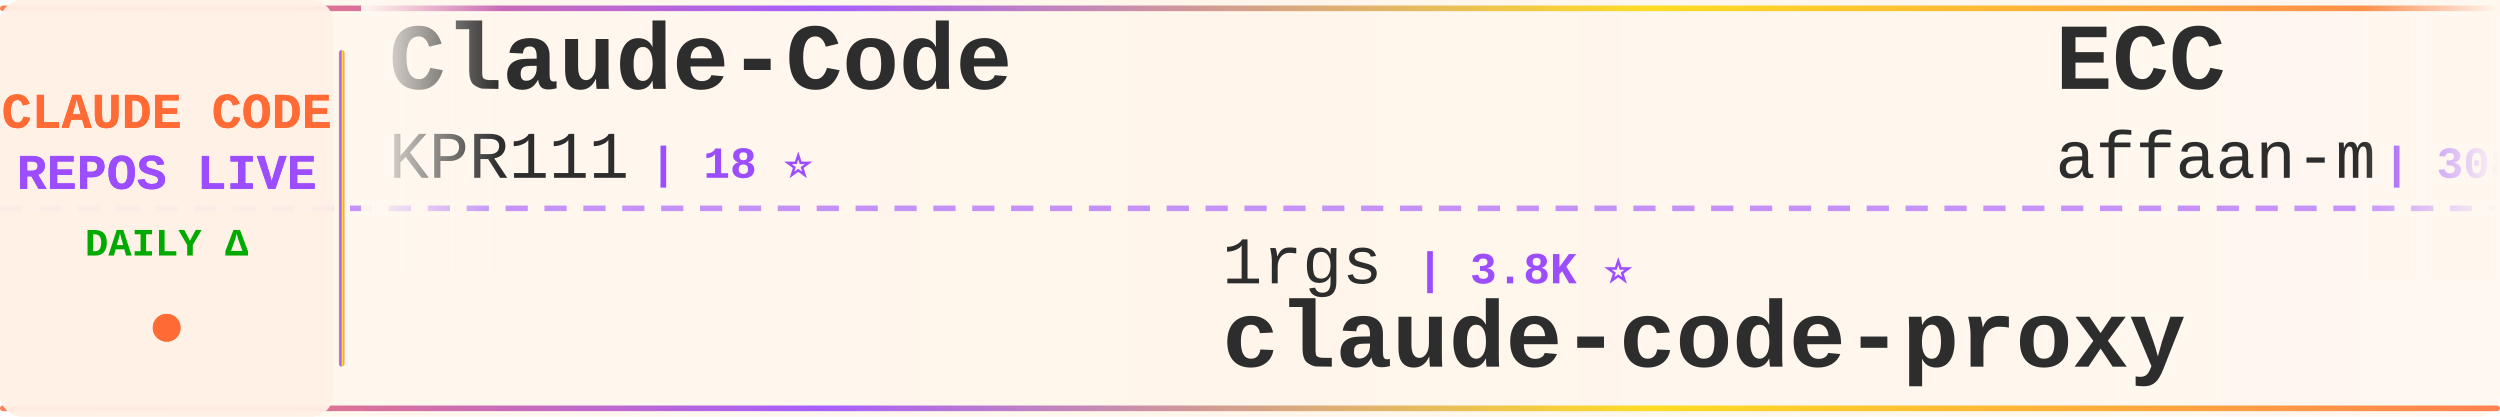
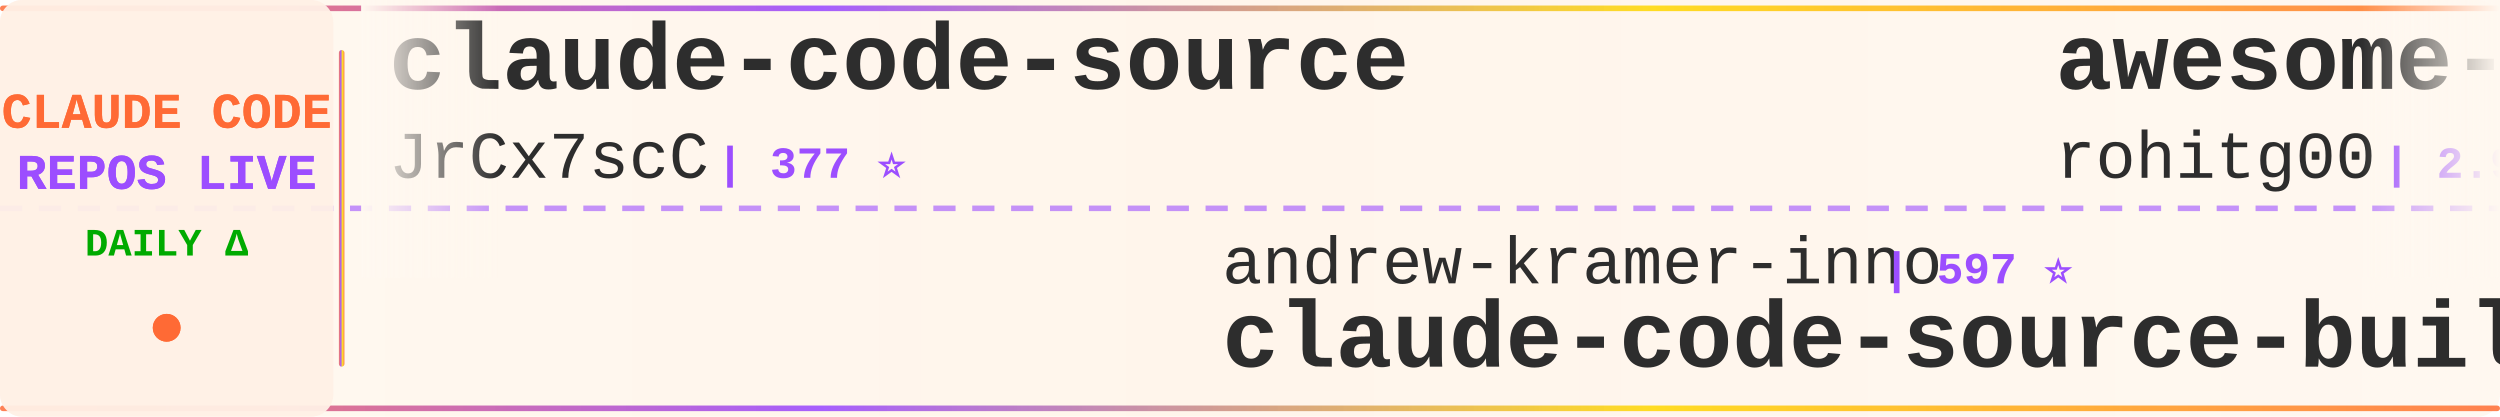
<svg xmlns="http://www.w3.org/2000/svg" width="900" height="150">
  <defs>
    <linearGradient id="tickerBg" x1="0%" y1="0%" x2="100%" y2="0%">
      <stop offset="0%" style="stop-color:#fff8f0;stop-opacity:0.98" />
      <stop offset="50%" style="stop-color:#fff5eb;stop-opacity:1" />
      <stop offset="100%" style="stop-color:#fff8f0;stop-opacity:0.98" />
    </linearGradient>
    <linearGradient id="borderGrad" x1="0%" y1="0%" x2="100%" y2="0%">
      <stop offset="0%" style="stop-color:#FF6B35;stop-opacity:0.85">
        <animate attributeName="stop-opacity" values="0.85;1;0.85" dur="2s" repeatCount="indefinite" />
      </stop>
      <stop offset="33%" style="stop-color:#9C4EFF;stop-opacity:0.9">
        <animate attributeName="stop-opacity" values="0.9;1;0.9" dur="2.2s" repeatCount="indefinite" />
      </stop>
      <stop offset="66%" style="stop-color:#FFD700;stop-opacity:0.85">
        <animate attributeName="stop-opacity" values="0.85;1;0.85" dur="1.8s" repeatCount="indefinite" />
      </stop>
      <stop offset="100%" style="stop-color:#FF6B35;stop-opacity:0.85">
        <animate attributeName="stop-opacity" values="0.85;1;0.85" dur="2s" repeatCount="indefinite" />
      </stop>
    </linearGradient>
    <filter id="textGlow">
      <feGaussianBlur stdDeviation="0.15" result="coloredBlur" />
      <feMerge>
        <feMergeNode in="coloredBlur" />
        <feMergeNode in="SourceGraphic" />
      </feMerge>
    </filter>
    <filter id="metricGlow">
      <feGaussianBlur stdDeviation="0.2" result="coloredBlur" />
      <feMerge>
        <feMergeNode in="coloredBlur" />
        <feMergeNode in="SourceGraphic" />
      </feMerge>
    </filter>
    <linearGradient id="leftFade" x1="0%" y1="0%" x2="100%" y2="0%">
      <stop offset="0%" style="stop-color:#fff8f0;stop-opacity:1" />
      <stop offset="100%" style="stop-color:#fff8f0;stop-opacity:0" />
    </linearGradient>
    <linearGradient id="rightFade" x1="0%" y1="0%" x2="100%" y2="0%">
      <stop offset="0%" style="stop-color:#fff8f0;stop-opacity:0" />
      <stop offset="100%" style="stop-color:#fff8f0;stop-opacity:1" />
    </linearGradient>
  </defs>
  <rect width="900" height="150" fill="url(#tickerBg)" rx="8" />
  <rect x="0" y="2" width="900" height="2" fill="url(#borderGrad)" rx="1" />
  <rect x="0" y="146" width="900" height="2" fill="url(#borderGrad)" rx="1" />
  <line x1="0" y1="75" x2="900" y2="75" stroke="#9C4EFF" stroke-width="2" stroke-dasharray="8 6" opacity="0.6" />
  <rect x="0" y="0" width="120" height="150" fill="#fff0e6" opacity="0.95" rx="8" />
  <text x="60" y="46" font-family="'Courier New', monospace" font-size="18" font-weight="bold" fill="#FF6B35" text-anchor="middle" filter="url(#textGlow)">
    CLAUDE CODE
  </text>
  <text x="60" y="68" font-family="'Courier New', monospace" font-size="18" font-weight="bold" fill="#9C4EFF" text-anchor="middle" filter="url(#textGlow)">
    REPOS LIVE
  </text>
  <text x="60" y="92" font-family="'Courier New', monospace" font-size="14" font-weight="bold" fill="#00aa00" text-anchor="middle">
    DAILY Δ
  </text>
  <circle cx="60" cy="118" r="5" fill="#FF6B35" filter="url(#metricGlow)">
    <animate attributeName="r" values="4;6;4" dur="1.5s" repeatCount="indefinite" />
    <animate attributeName="opacity" values="0.6;1;0.6" dur="1.5s" repeatCount="indefinite" />
  </circle>
  <rect x="122" y="18" width="2" height="114" fill="url(#borderGrad)" rx="1" />
  <clipPath id="tickerClip">
    <rect x="130" y="0" width="770" height="150" />
  </clipPath>
  <g clip-path="url(#tickerClip)">
    <g id="tickerItems">
      <animateTransform attributeName="transform" attributeType="XML" type="translate" from="0 0" to="-3000 0" dur="54s" repeatCount="indefinite" />
      <g transform="translate(0, 0)">
-         <text x="140" y="32" font-family="'Courier New', monospace" font-size="34" font-weight="bold" fill="#2d2d2d">Claude-Code</text>
-         <text x="140" y="64" font-family="'Courier New', monospace" font-size="24" font-weight="normal" fill="#2d2d2d" opacity="1.0">KPR111</text>
-         <text x="234" y="64" font-family="'Courier New', monospace" font-size="16" font-weight="bold" fill="#9C4EFF"> | 18 ⭐</text>
+         <text x="140" y="32" font-family="'Courier New', monospace" font-size="34" font-weight="bold" fill="#2d2d2d">claude-code-source</text>
+         <text x="140" y="64" font-family="'Courier New', monospace" font-size="24" font-weight="normal" fill="#2d2d2d" opacity="1.0">JrCx7scC</text>
+         <text x="258" y="64" font-family="'Courier New', monospace" font-size="16" font-weight="bold" fill="#9C4EFF"> | 377 ⭐</text>
      </g>
      <g transform="translate(300, 0)">
-         <text x="140" y="102" font-family="'Courier New', monospace" font-size="24" font-weight="normal" fill="#2d2d2d" opacity="1.0">1rgs</text>
-         <text x="210" y="102" font-family="'Courier New', monospace" font-size="16" font-weight="bold" fill="#9C4EFF"> | 3.8K ⭐</text>
-         <text x="140" y="132" font-family="'Courier New', monospace" font-size="34" font-weight="bold" fill="#2d2d2d">claude-code-proxy</text>
+         <text x="140" y="102" font-family="'Courier New', monospace" font-size="24" font-weight="normal" fill="#2d2d2d" opacity="1.0">andrew-kramer-inno</text>
+         <text x="378" y="102" font-family="'Courier New', monospace" font-size="16" font-weight="bold" fill="#9C4EFF"> | 597 ⭐</text>
+         <text x="140" y="132" font-family="'Courier New', monospace" font-size="34" font-weight="bold" fill="#2d2d2d">claude-code-source-build</text>
      </g>
      <g transform="translate(600, 0)">
-         <text x="140" y="32" font-family="'Courier New', monospace" font-size="34" font-weight="bold" fill="#2d2d2d">ECC</text>
-         <text x="140" y="64" font-family="'Courier New', monospace" font-size="24" font-weight="normal" fill="#2d2d2d" opacity="1.0">affaan-m</text>
-         <text x="258" y="64" font-family="'Courier New', monospace" font-size="16" font-weight="bold" fill="#9C4EFF"> | 308.2K ⭐ +202</text>
+         <text x="140" y="32" font-family="'Courier New', monospace" font-size="34" font-weight="bold" fill="#2d2d2d">awesome-claude-code-tool...</text>
+         <text x="140" y="64" font-family="'Courier New', monospace" font-size="24" font-weight="normal" fill="#2d2d2d" opacity="1.0">rohitg00</text>
+         <text x="258" y="64" font-family="'Courier New', monospace" font-size="16" font-weight="bold" fill="#9C4EFF"> | 2.9K ⭐</text>
      </g>
      <g transform="translate(900, 0)">
-         <text x="140" y="102" font-family="'Courier New', monospace" font-size="24" font-weight="normal" fill="#2d2d2d" opacity="1.0">ykdojo</text>
-         <text x="234" y="102" font-family="'Courier New', monospace" font-size="16" font-weight="bold" fill="#9C4EFF"> | 10.4K ⭐</text>
-         <text x="140" y="132" font-family="'Courier New', monospace" font-size="34" font-weight="bold" fill="#2d2d2d">claude-code-tips</text>
+         <text x="140" y="102" font-family="'Courier New', monospace" font-size="24" font-weight="normal" fill="#2d2d2d" opacity="1.0">digitalsamba</text>
+         <text x="306" y="102" font-family="'Courier New', monospace" font-size="16" font-weight="bold" fill="#9C4EFF"> | 2.7K ⭐ +2</text>
+         <text x="140" y="132" font-family="'Courier New', monospace" font-size="34" font-weight="bold" fill="#2d2d2d">claude-code-video-toolki...</text>
      </g>
      <g transform="translate(1200, 0)">
-         <text x="140" y="32" font-family="'Courier New', monospace" font-size="34" font-weight="bold" fill="#2d2d2d">claude-code-spec-workflo...</text>
-         <text x="140" y="64" font-family="'Courier New', monospace" font-size="24" font-weight="normal" fill="#2d2d2d" opacity="1.0">Pimzino</text>
-         <text x="246" y="64" font-family="'Courier New', monospace" font-size="16" font-weight="bold" fill="#9C4EFF"> | 3.9K ⭐ +1</text>
+         <text x="140" y="32" font-family="'Courier New', monospace" font-size="34" font-weight="bold" fill="#2d2d2d">claude-code-source</text>
+         <text x="140" y="64" font-family="'Courier New', monospace" font-size="24" font-weight="normal" fill="#2d2d2d" opacity="1.0">hangsman</text>
+         <text x="258" y="64" font-family="'Courier New', monospace" font-size="16" font-weight="bold" fill="#9C4EFF"> | 798 ⭐</text>
      </g>
      <g transform="translate(1500, 0)">
-         <text x="140" y="102" font-family="'Courier New', monospace" font-size="24" font-weight="normal" fill="#2d2d2d" opacity="1.0">rohitg00</text>
-         <text x="258" y="102" font-family="'Courier New', monospace" font-size="16" font-weight="bold" fill="#9C4EFF"> | 2.9K ⭐ +1</text>
-         <text x="140" y="132" font-family="'Courier New', monospace" font-size="34" font-weight="bold" fill="#2d2d2d">awesome-claude-code-tool...</text>
+         <text x="140" y="102" font-family="'Courier New', monospace" font-size="24" font-weight="normal" fill="#2d2d2d" opacity="1.0">lorryjovens-hub</text>
+         <text x="342" y="102" font-family="'Courier New', monospace" font-size="16" font-weight="bold" fill="#9C4EFF"> | 1.7K ⭐</text>
+         <text x="140" y="132" font-family="'Courier New', monospace" font-size="34" font-weight="bold" fill="#2d2d2d">claude-code-rust</text>
      </g>
      <g transform="translate(1800, 0)">
        <text x="140" y="32" font-family="'Courier New', monospace" font-size="34" font-weight="bold" fill="#2d2d2d">claude-code-infrastructu...</text>
        <text x="140" y="64" font-family="'Courier New', monospace" font-size="24" font-weight="normal" fill="#2d2d2d" opacity="1.0">diet103</text>
-         <text x="246" y="64" font-family="'Courier New', monospace" font-size="16" font-weight="bold" fill="#9C4EFF"> | 10.1K ⭐ -2</text>
+         <text x="246" y="64" font-family="'Courier New', monospace" font-size="16" font-weight="bold" fill="#9C4EFF"> | 10.1K ⭐ -1</text>
      </g>
      <g transform="translate(2100, 0)">
-         <text x="140" y="102" font-family="'Courier New', monospace" font-size="24" font-weight="normal" fill="#2d2d2d" opacity="1.0">wesammustafa</text>
-         <text x="306" y="102" font-family="'Courier New', monospace" font-size="16" font-weight="bold" fill="#9C4EFF"> | 3.7K ⭐ +2</text>
-         <text x="140" y="132" font-family="'Courier New', monospace" font-size="34" font-weight="bold" fill="#2d2d2d">Claude-Code-Quest</text>
+         <text x="140" y="102" font-family="'Courier New', monospace" font-size="24" font-weight="normal" fill="#2d2d2d" opacity="1.0">anthropics</text>
+         <text x="282" y="102" font-family="'Courier New', monospace" font-size="16" font-weight="bold" fill="#9C4EFF"> | 1.1K ⭐</text>
+         <text x="140" y="132" font-family="'Courier New', monospace" font-size="34" font-weight="bold" fill="#2d2d2d">claude-code-base-action</text>
      </g>
      <g transform="translate(2400, 0)">
-         <text x="140" y="32" font-family="'Courier New', monospace" font-size="34" font-weight="bold" fill="#2d2d2d">claude-code-workflows</text>
-         <text x="140" y="64" font-family="'Courier New', monospace" font-size="24" font-weight="normal" fill="#2d2d2d" opacity="1.0">OneRedOak</text>
-         <text x="270" y="64" font-family="'Courier New', monospace" font-size="16" font-weight="bold" fill="#9C4EFF"> | 3.9K ⭐ +2</text>
+         <text x="140" y="32" font-family="'Courier New', monospace" font-size="34" font-weight="bold" fill="#2d2d2d">claude-code-ultimate-gui...</text>
+         <text x="140" y="64" font-family="'Courier New', monospace" font-size="24" font-weight="normal" fill="#2d2d2d" opacity="1.0">FlorianBruniaux</text>
+         <text x="342" y="64" font-family="'Courier New', monospace" font-size="16" font-weight="bold" fill="#9C4EFF"> | 6.5K ⭐ +15</text>
      </g>
      <g transform="translate(2700, 0)">
-         <text x="140" y="102" font-family="'Courier New', monospace" font-size="24" font-weight="normal" fill="#2d2d2d" opacity="1.0">jqueryscript</text>
-         <text x="306" y="102" font-family="'Courier New', monospace" font-size="16" font-weight="bold" fill="#9C4EFF"> | 555 ⭐</text>
-         <text x="140" y="132" font-family="'Courier New', monospace" font-size="34" font-weight="bold" fill="#2d2d2d">awesome-claude-code</text>
+         <text x="140" y="102" font-family="'Courier New', monospace" font-size="24" font-weight="normal" fill="#2d2d2d" opacity="1.0">edmund-io</text>
+         <text x="270" y="102" font-family="'Courier New', monospace" font-size="16" font-weight="bold" fill="#9C4EFF"> | 1.5K ⭐</text>
+         <text x="140" y="132" font-family="'Courier New', monospace" font-size="34" font-weight="bold" fill="#2d2d2d">edmunds-claude-code</text>
      </g>
      <g transform="translate(3000, 0)">
-         <text x="140" y="32" font-family="'Courier New', monospace" font-size="34" font-weight="bold" fill="#2d2d2d">Claude-Code</text>
-         <text x="140" y="64" font-family="'Courier New', monospace" font-size="24" font-weight="normal" fill="#2d2d2d" opacity="1.0">KPR111</text>
-         <text x="234" y="64" font-family="'Courier New', monospace" font-size="16" font-weight="bold" fill="#9C4EFF"> | 18 ⭐</text>
+         <text x="140" y="32" font-family="'Courier New', monospace" font-size="34" font-weight="bold" fill="#2d2d2d">claude-code-source</text>
+         <text x="140" y="64" font-family="'Courier New', monospace" font-size="24" font-weight="normal" fill="#2d2d2d" opacity="1.0">JrCx7scC</text>
+         <text x="258" y="64" font-family="'Courier New', monospace" font-size="16" font-weight="bold" fill="#9C4EFF"> | 377 ⭐</text>
      </g>
      <g transform="translate(3300, 0)">
-         <text x="140" y="102" font-family="'Courier New', monospace" font-size="24" font-weight="normal" fill="#2d2d2d" opacity="1.0">1rgs</text>
-         <text x="210" y="102" font-family="'Courier New', monospace" font-size="16" font-weight="bold" fill="#9C4EFF"> | 3.8K ⭐</text>
-         <text x="140" y="132" font-family="'Courier New', monospace" font-size="34" font-weight="bold" fill="#2d2d2d">claude-code-proxy</text>
+         <text x="140" y="102" font-family="'Courier New', monospace" font-size="24" font-weight="normal" fill="#2d2d2d" opacity="1.0">andrew-kramer-inno</text>
+         <text x="378" y="102" font-family="'Courier New', monospace" font-size="16" font-weight="bold" fill="#9C4EFF"> | 597 ⭐</text>
+         <text x="140" y="132" font-family="'Courier New', monospace" font-size="34" font-weight="bold" fill="#2d2d2d">claude-code-source-build</text>
      </g>
      <g transform="translate(3600, 0)">
-         <text x="140" y="32" font-family="'Courier New', monospace" font-size="34" font-weight="bold" fill="#2d2d2d">ECC</text>
-         <text x="140" y="64" font-family="'Courier New', monospace" font-size="24" font-weight="normal" fill="#2d2d2d" opacity="1.0">affaan-m</text>
-         <text x="258" y="64" font-family="'Courier New', monospace" font-size="16" font-weight="bold" fill="#9C4EFF"> | 308.2K ⭐ +202</text>
+         <text x="140" y="32" font-family="'Courier New', monospace" font-size="34" font-weight="bold" fill="#2d2d2d">awesome-claude-code-tool...</text>
+         <text x="140" y="64" font-family="'Courier New', monospace" font-size="24" font-weight="normal" fill="#2d2d2d" opacity="1.0">rohitg00</text>
+         <text x="258" y="64" font-family="'Courier New', monospace" font-size="16" font-weight="bold" fill="#9C4EFF"> | 2.9K ⭐</text>
      </g>
      <g transform="translate(3900, 0)">
-         <text x="140" y="102" font-family="'Courier New', monospace" font-size="24" font-weight="normal" fill="#2d2d2d" opacity="1.0">ykdojo</text>
-         <text x="234" y="102" font-family="'Courier New', monospace" font-size="16" font-weight="bold" fill="#9C4EFF"> | 10.4K ⭐</text>
-         <text x="140" y="132" font-family="'Courier New', monospace" font-size="34" font-weight="bold" fill="#2d2d2d">claude-code-tips</text>
+         <text x="140" y="102" font-family="'Courier New', monospace" font-size="24" font-weight="normal" fill="#2d2d2d" opacity="1.0">digitalsamba</text>
+         <text x="306" y="102" font-family="'Courier New', monospace" font-size="16" font-weight="bold" fill="#9C4EFF"> | 2.7K ⭐ +2</text>
+         <text x="140" y="132" font-family="'Courier New', monospace" font-size="34" font-weight="bold" fill="#2d2d2d">claude-code-video-toolki...</text>
      </g>
    </g>
  </g>
  <rect x="130" y="0" width="50" height="100" fill="url(#leftFade)" />
  <rect x="850" y="0" width="50" height="100" fill="url(#rightFade)" />
</svg>
